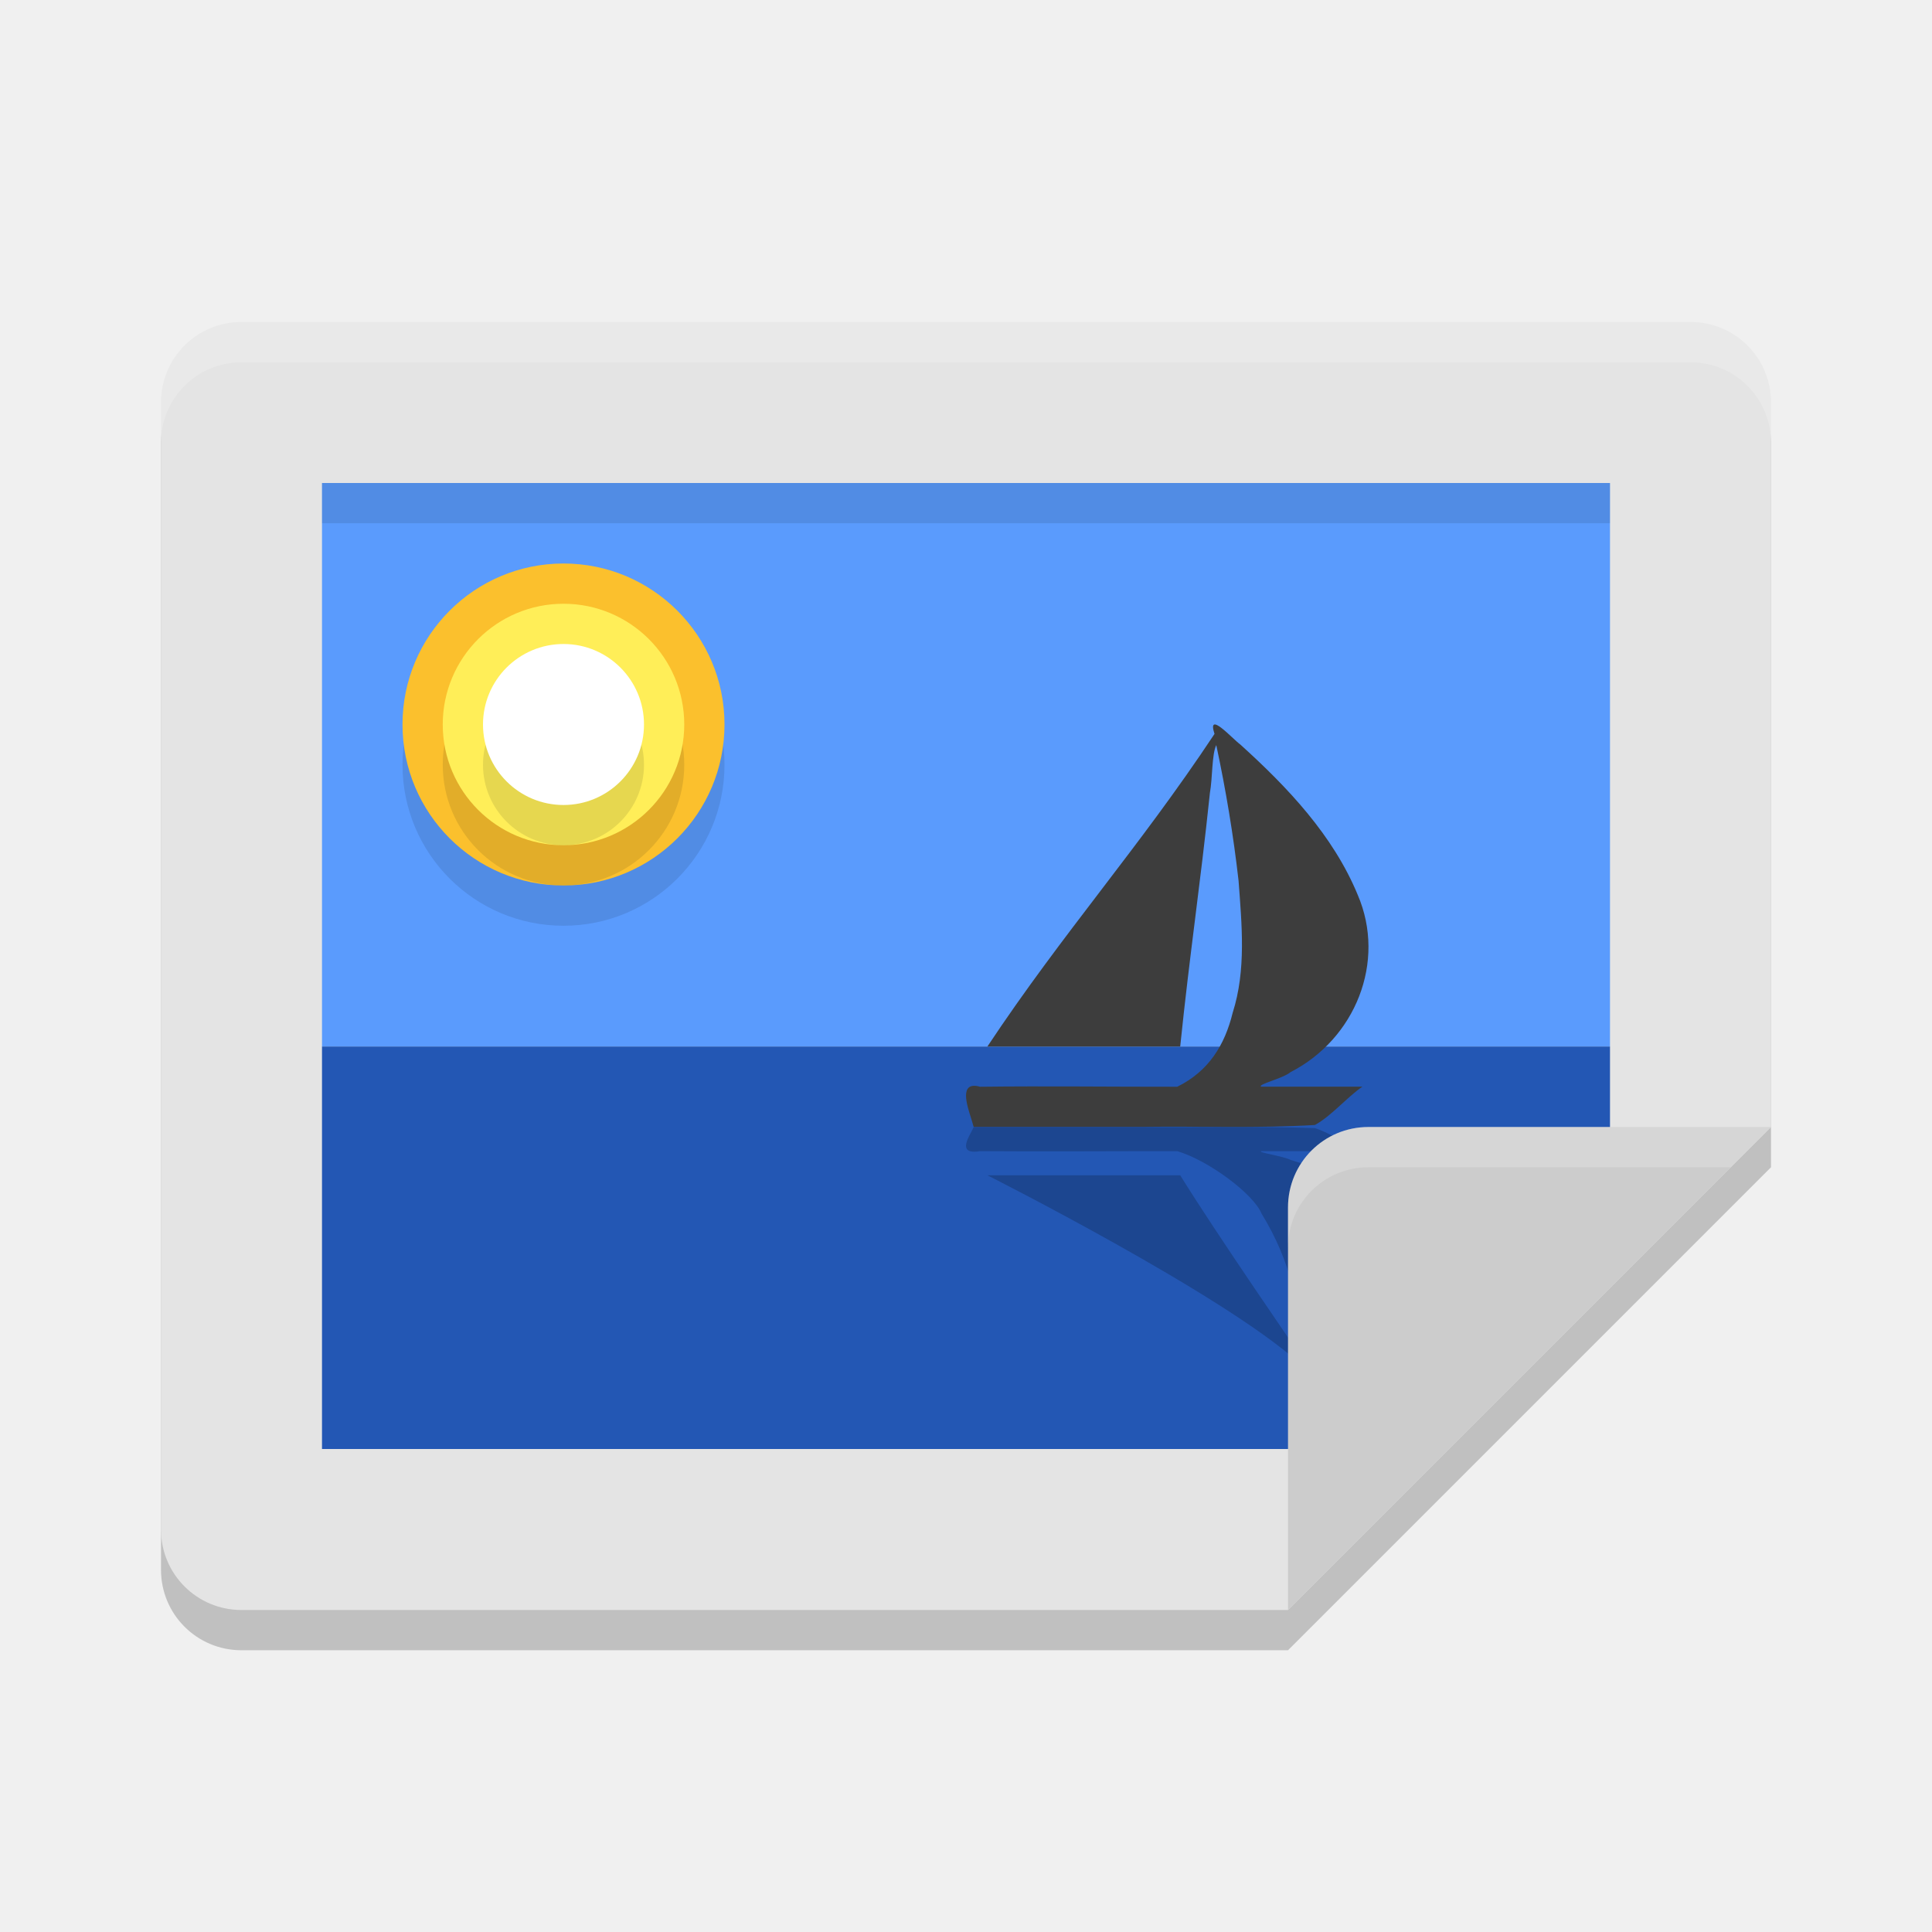
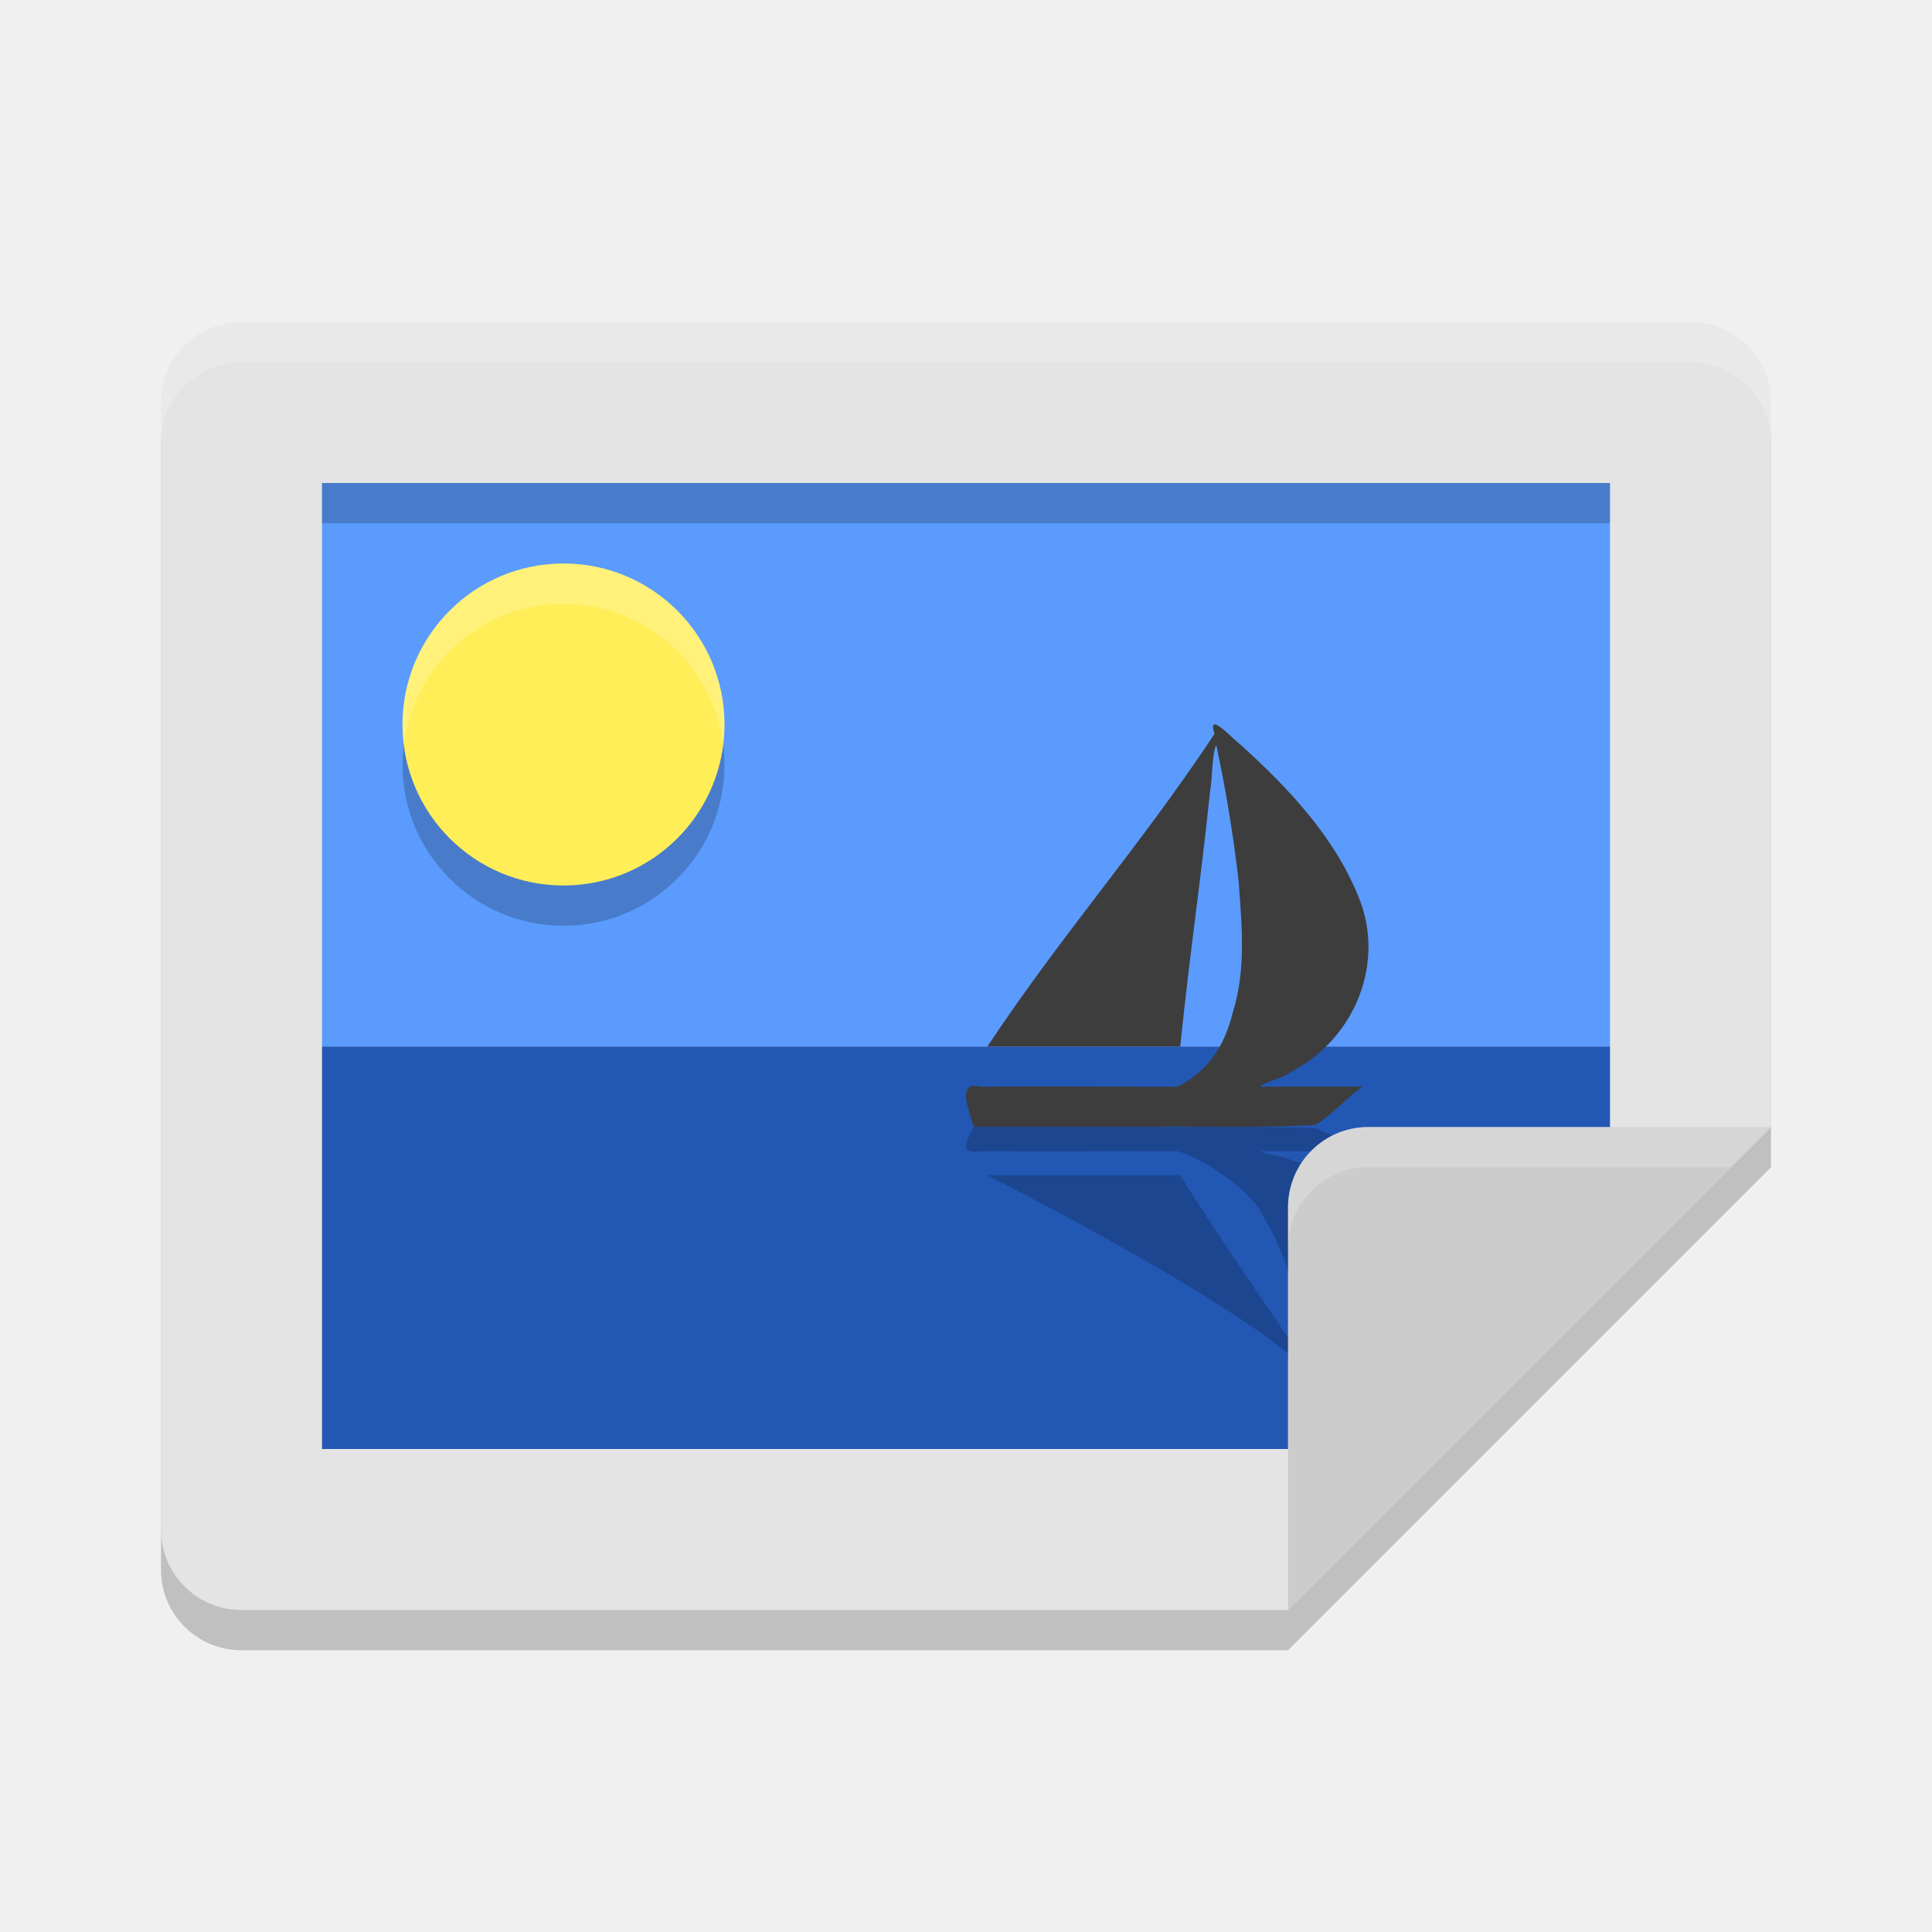
<svg xmlns="http://www.w3.org/2000/svg" width="24" height="24" version="1.1">
  <path style="opacity:0.2" d="m 22,5.5 c 0,-0.554 -0.446,-1 -1,-1 H 3 c -0.554,0 -1,0.446 -1,1 v 14 c 0,0.554 0.446,1 1,1 h 13 l 6,-6 z" />
  <path style="fill:#e4e4e4" d="M 22,5 C 22,4.446 21.554,4 21,4 H 3 C 2.446,4 2,4.446 2,5 v 14 c 0,0.554 0.446,1 1,1 h 13 l 6,-6 z" />
  <path style="fill:#5a9bfd" d="m 4,6 h 16 v 7 C 14.667,13 9.333,13 4,13 Z" />
  <path style="fill:#2357b4" d="m 4,13 h 16 v 2.5 L 17.5,18 H 4 Z" />
  <path style="opacity:0.2" d="m 12.064,14.064 c -0.049,0.093 -0.158,0.282 0.112,0.236 0.816,0.006 1.632,-7.5e-4 2.448,0 0.39,0.115 0.948,0.533 1.047,0.775 0.373,0.607 0.483,1.184 0.489,1.772 0,0 -1.052,-1.524 -1.499,-2.247 H 12.266 c 0,0 2.931,1.478 3.871,2.33 -0.097,0.18 0.222,-0.036 0.321,-0.079 0.586,-0.318 1.152,-0.676 1.458,-1.12 C 18.274,15.231 16.836,14.655 16.033,14.409 15.941,14.361 15.613,14.316 15.668,14.3 h 1.257 c -0.191,-0.079 -0.388,-0.22 -0.59,-0.286 -0.708,-0.025 -1.42,-0.008 -2.129,-0.014 h -2.11 l -0.031,0.063 z" />
  <path style="fill:#3d3d3d" d="m 12.064,13.893 c -0.049,-0.156 -0.158,-0.469 0.112,-0.393 0.816,-0.01 1.632,0.001 2.448,0 0.39,-0.192 0.59,-0.516 0.689,-0.92 0.169,-0.529 0.113,-1.094 0.073,-1.638 C 15.322,10.376 15.228,9.813 15.109,9.256 15.053,9.37 15.063,9.667 15.03,9.849 14.907,11.023 14.782,11.825 14.661,13 H 12.266 c 0.941,-1.418 1.881,-2.464 2.821,-3.883 -0.097,-0.3 0.222,0.06 0.321,0.132 0.586,0.53 1.152,1.126 1.458,1.867 0.358,0.832 -0.031,1.791 -0.834,2.202 -0.092,0.079 -0.42,0.154 -0.365,0.181 h 1.257 c -0.191,0.131 -0.388,0.367 -0.59,0.476 -0.708,0.042 -1.42,0.014 -2.129,0.023 h -2.11 l -0.031,-0.106 z" />
-   <circle style="opacity:0.1" cx="7" cy="9.5" r="2" />
-   <circle style="fill:#fbc02d" cx="7" cy="9" r="2" />
+   <circle style="opacity:0.2" cx="7" cy="9.5" r="2" />
+   <circle style="fill:#ffee58" cx="7" cy="9" r="2" />
  <path style="fill:#cccccc" d="m 16,20 6,-6 h -5 c -0.554,0 -1,0.446 -1,1 z" />
-   <circle style="opacity:0.1" cx="7" cy="9.5" r="1.5" />
-   <circle style="fill:#ffee58" cx="7" cy="9" r="1.5" />
-   <circle style="opacity:0.1" cx="7" cy="9.5" r="1" />
-   <circle style="fill:#ffffff" cx="7" cy="9" r="1" />
  <path style="opacity:0.2;fill:#ffffff" d="M 3,4 C 2.446,4 2,4.446 2,5 v 0.5 c 0,-0.554 0.446,-1 1,-1 h 18 c 0.554,0 1,0.446 1,1 V 5 C 22,4.446 21.554,4 21,4 Z" />
-   <rect style="opacity:0.1" width="16" height=".5" x="4" y="6" />
+   <rect style="opacity:0.2" width="16" height=".5" x="4" y="6" />
  <path style="opacity:0.2;fill:#ffffff" d="m 17,14 c -0.554,0 -1,0.446 -1,1 v 0.5 c 0,-0.554 0.446,-1 1,-1 h 4.5 L 22,14 Z" />
+   <path style="fill:#ffffff;opacity:0.2" d="M 7 7 A 2 2 0 0 0 5 9 A 2 2 0 0 0 5.018 9.244 A 2 2 0 0 1 7 7.5 A 2 2 0 0 1 8.982 9.256 A 2 2 0 0 0 9 9 A 2 2 0 0 0 7 7 z" />
</svg>
